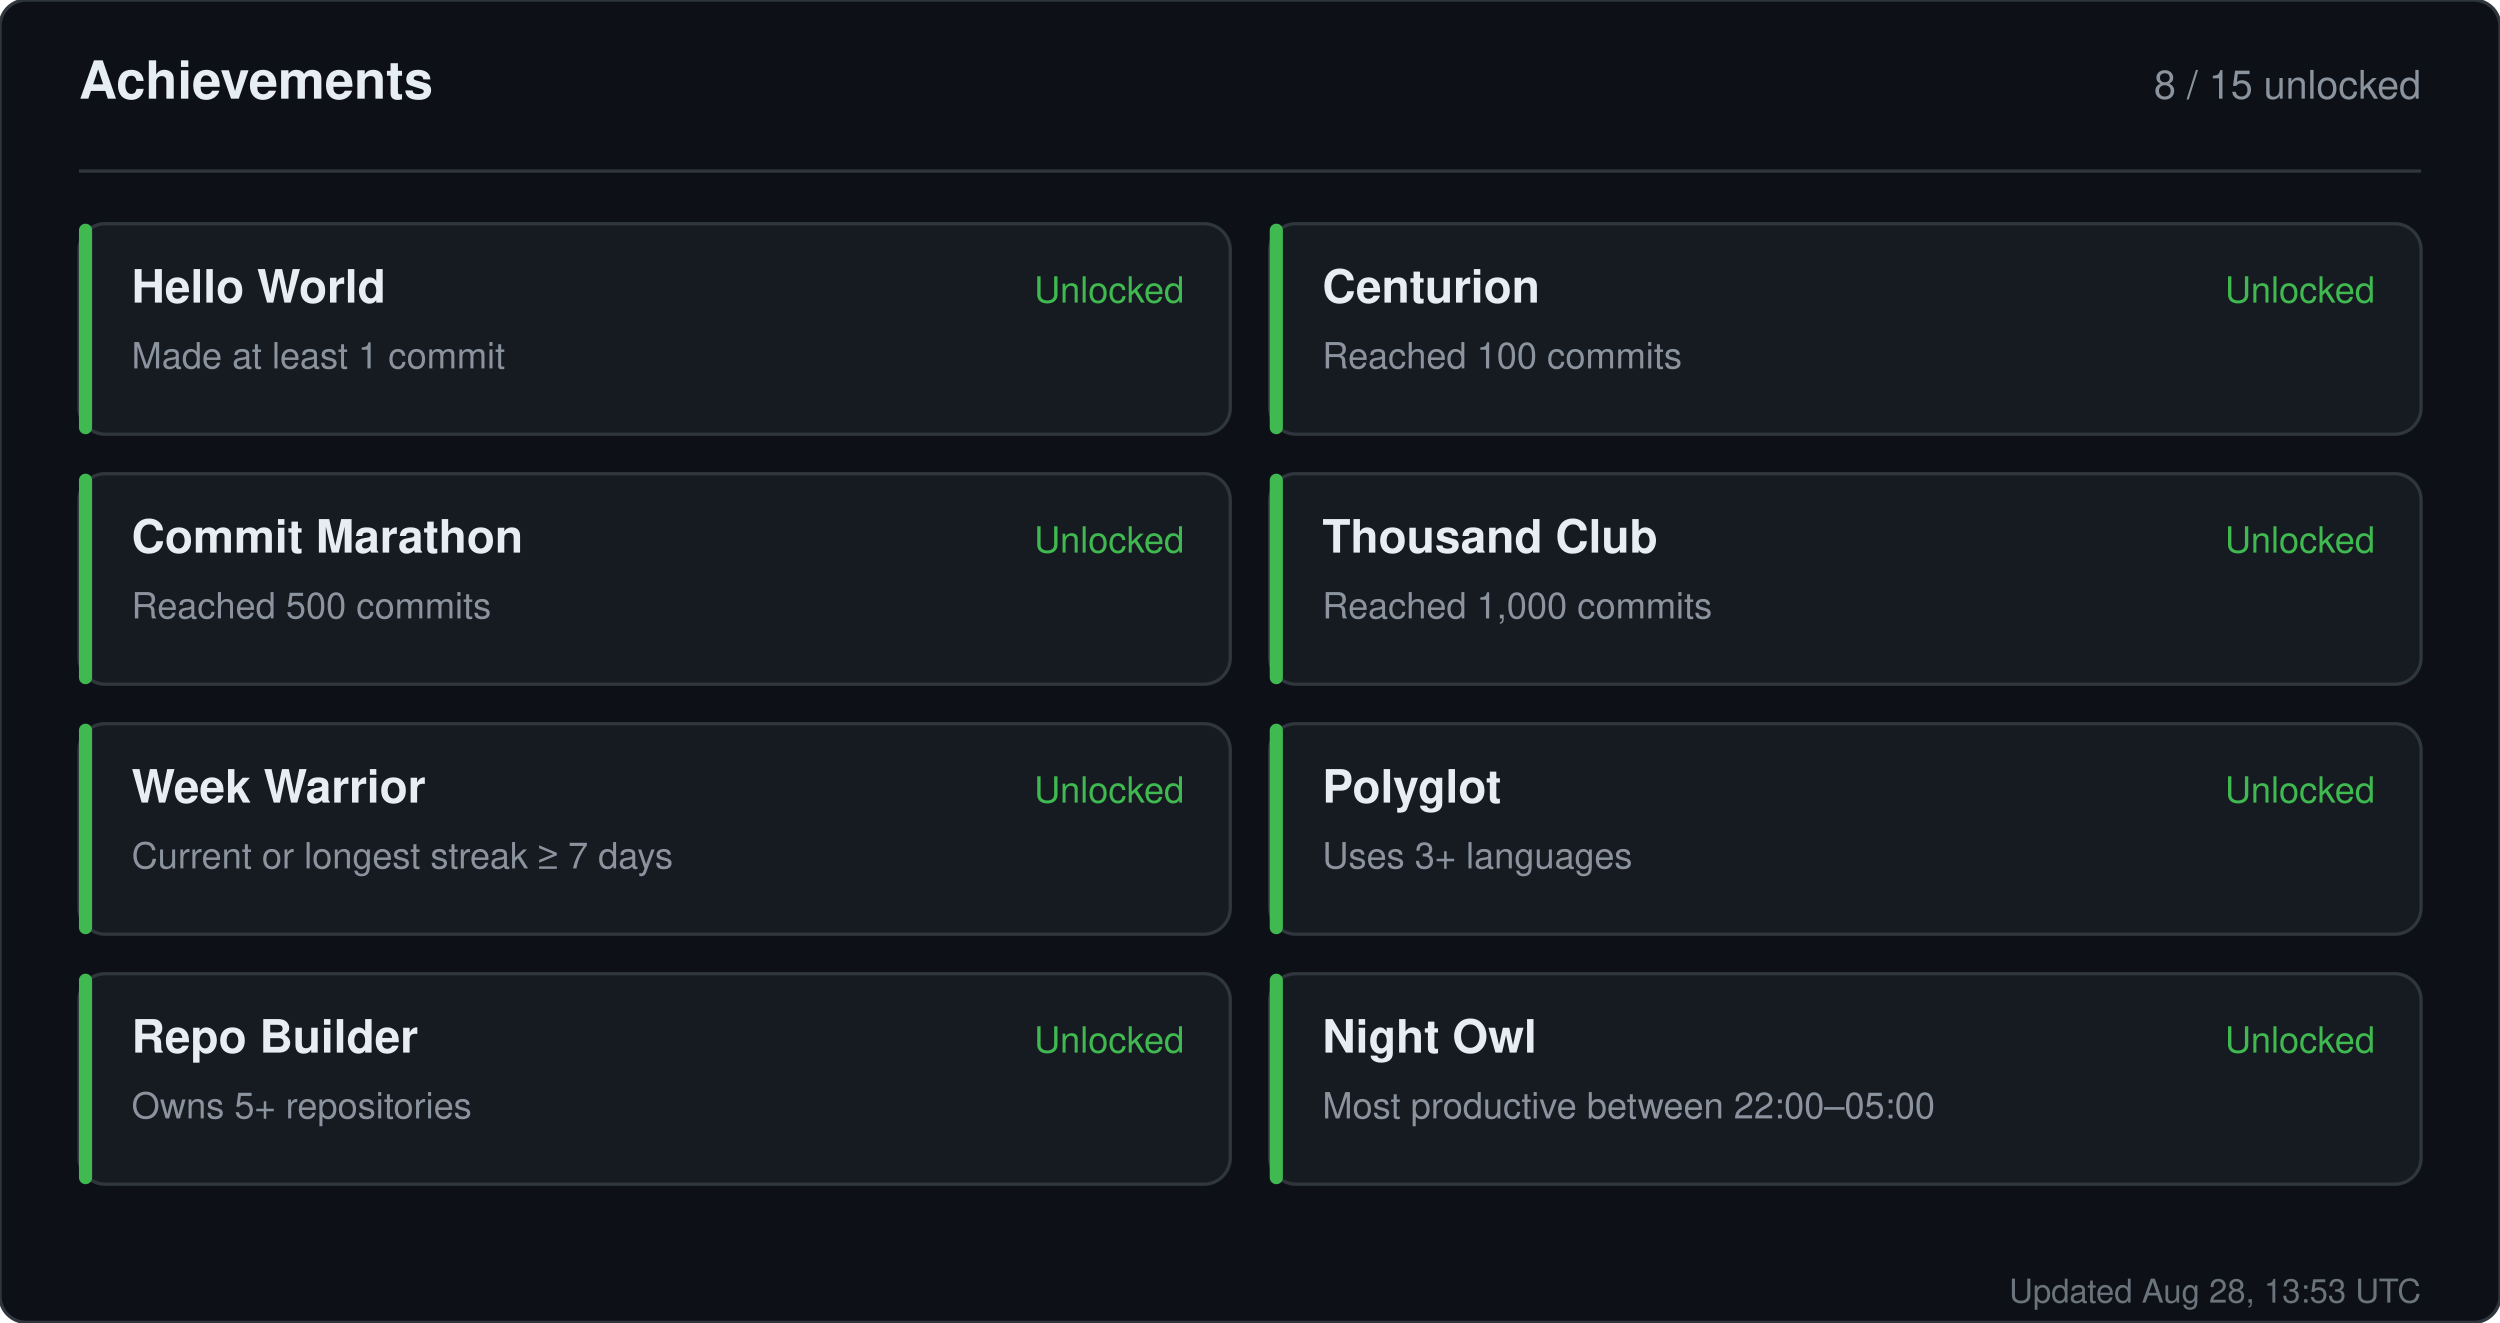
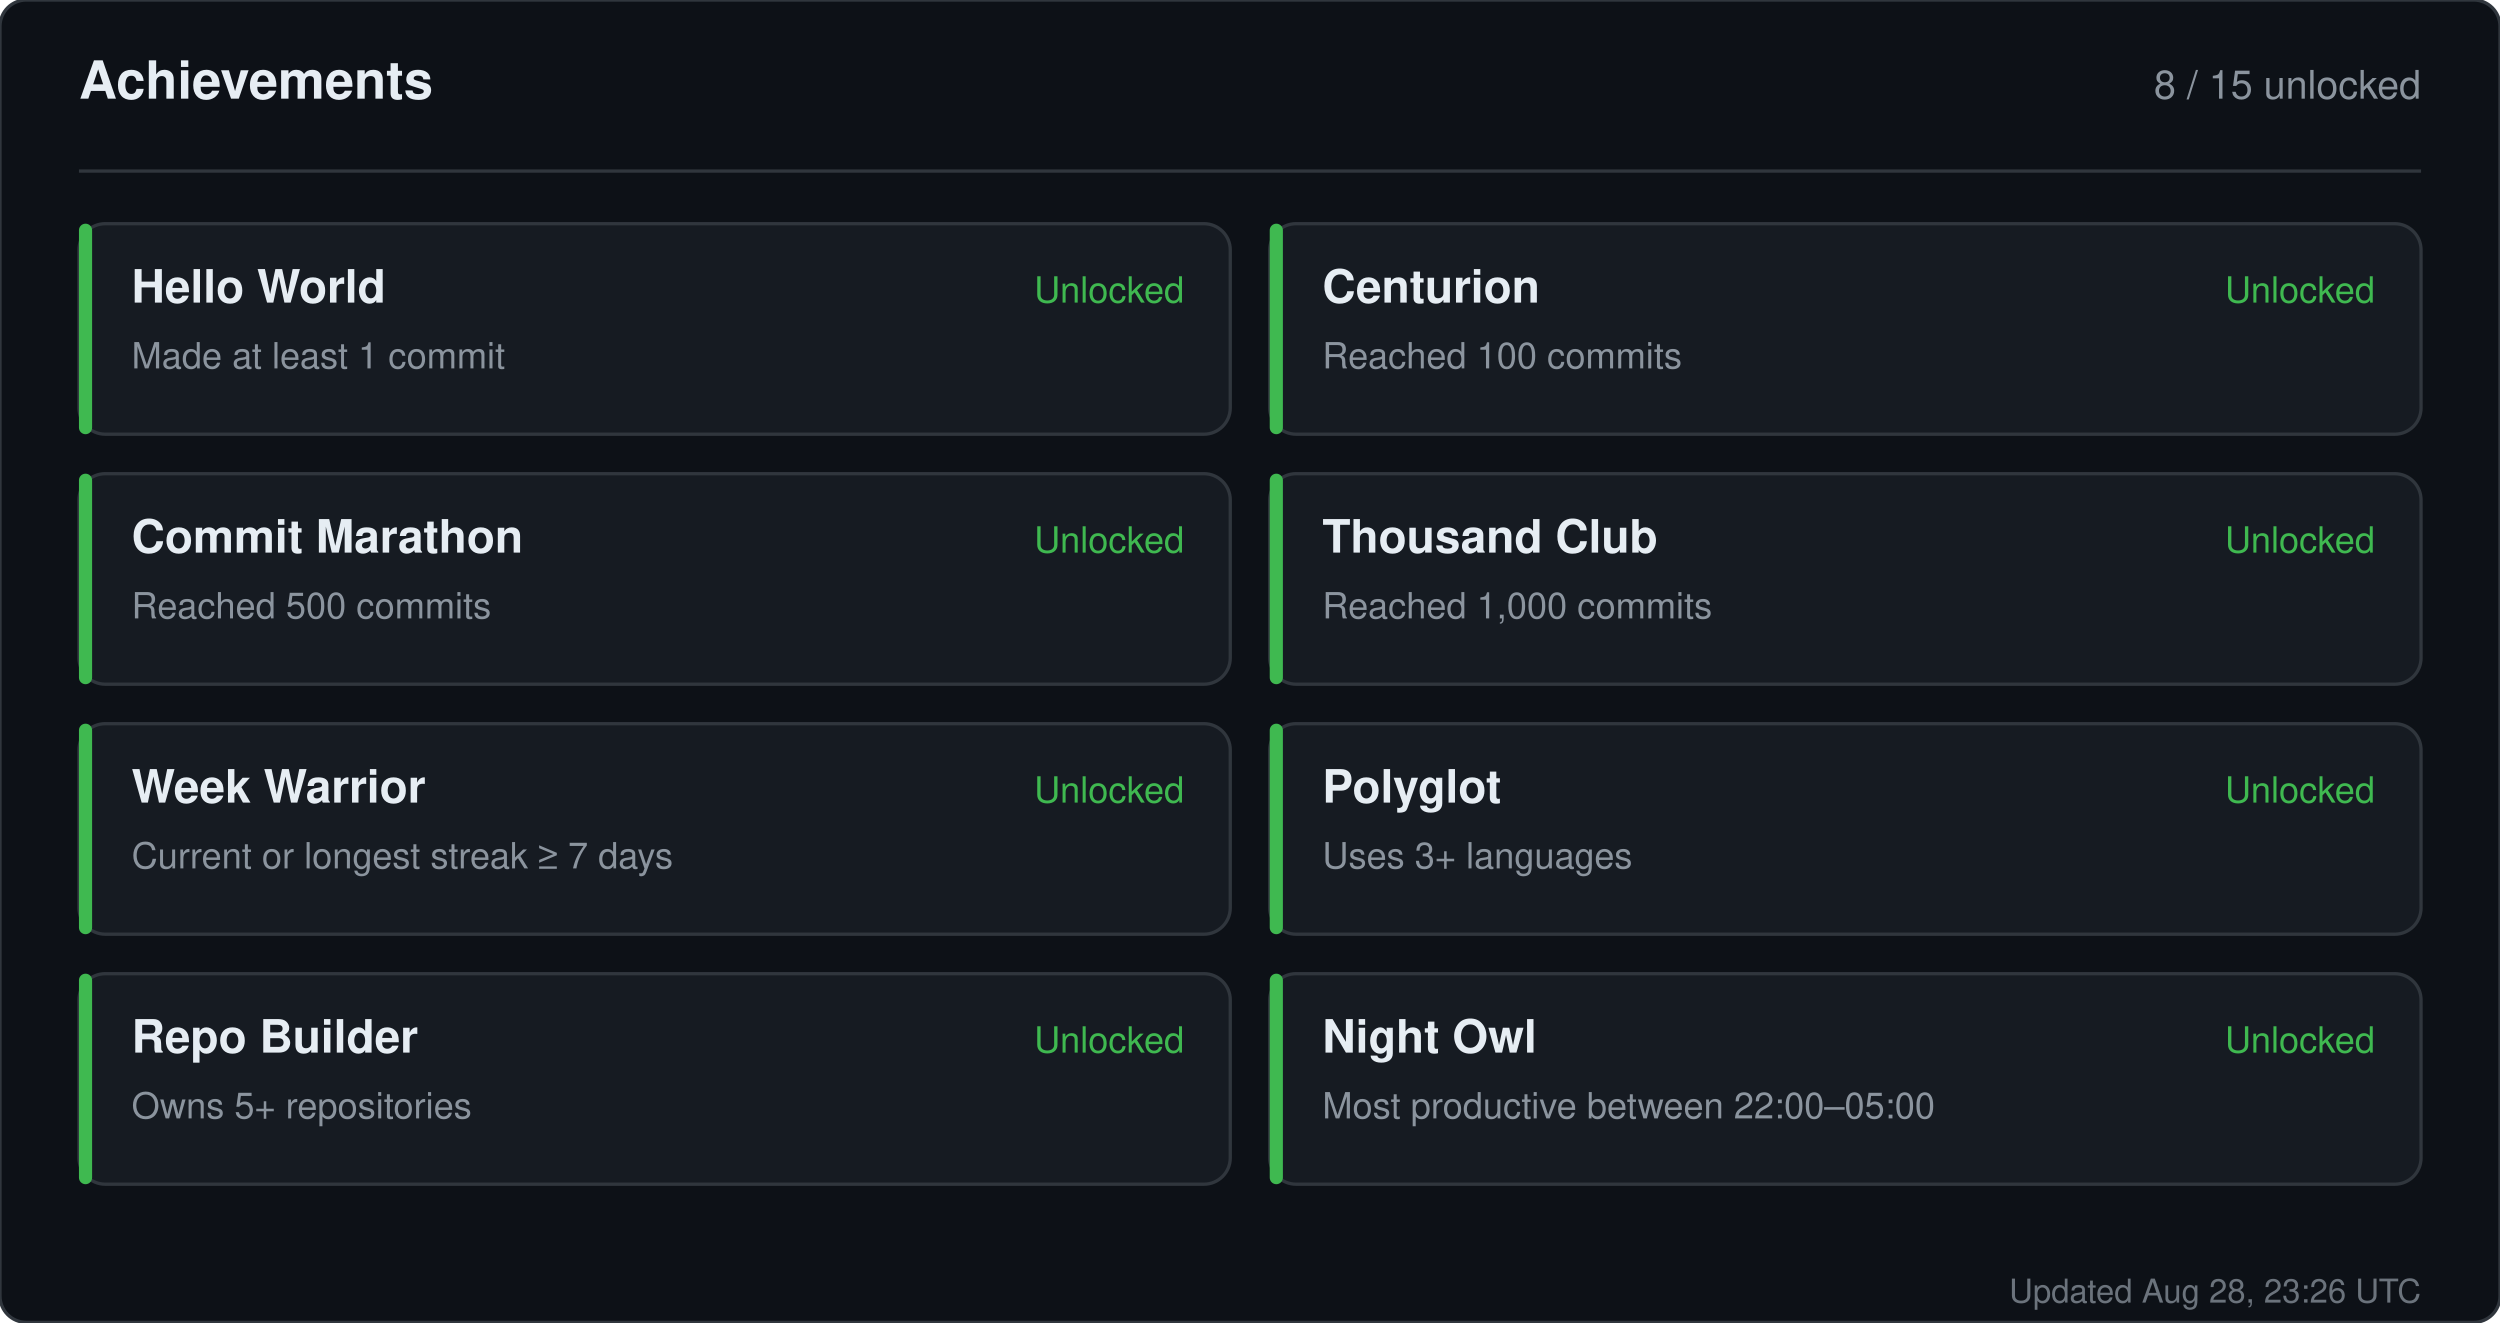
<svg xmlns="http://www.w3.org/2000/svg" width="760" height="402" viewBox="0 0 760 402" role="img" aria-label="Achievements for sandiirawan12">
  <rect width="760" height="402" rx="8" fill="#0d1117" stroke="#30363d" />
  <g font-family="-apple-system, BlinkMacSystemFont, Segoe UI, Helvetica, Arial, sans-serif">
    <text x="24" y="30" fill="#e6edf3" font-size="16" font-weight="700">Achievements</text>
    <text x="736" y="30" fill="#8b949e" font-size="12" text-anchor="end">8 / 15 unlocked</text>
    <line x1="24" y1="52" x2="736" y2="52" stroke="#30363d" />
    <rect x="24" y="68" width="350" height="64" rx="8" fill="#161b22" stroke="#30363d" />
    <rect x="24" y="68" width="4" height="64" rx="2" fill="#3fb950" />
    <text x="40" y="92" fill="#e6edf3" font-size="14" font-weight="700">Hello World</text>
    <text x="40" y="112" fill="#8b949e" font-size="11">Made at least 1 commit</text>
    <text x="360" y="92" fill="#3fb950" font-size="11" text-anchor="end">Unlocked</text>
    <rect x="386" y="68" width="350" height="64" rx="8" fill="#161b22" stroke="#30363d" />
    <rect x="386" y="68" width="4" height="64" rx="2" fill="#3fb950" />
    <text x="402" y="92" fill="#e6edf3" font-size="14" font-weight="700">Centurion</text>
    <text x="402" y="112" fill="#8b949e" font-size="11">Reached 100 commits</text>
    <text x="722" y="92" fill="#3fb950" font-size="11" text-anchor="end">Unlocked</text>
    <rect x="24" y="144" width="350" height="64" rx="8" fill="#161b22" stroke="#30363d" />
    <rect x="24" y="144" width="4" height="64" rx="2" fill="#3fb950" />
    <text x="40" y="168" fill="#e6edf3" font-size="14" font-weight="700">Commit Marathon</text>
    <text x="40" y="188" fill="#8b949e" font-size="11">Reached 500 commits</text>
    <text x="360" y="168" fill="#3fb950" font-size="11" text-anchor="end">Unlocked</text>
    <rect x="386" y="144" width="350" height="64" rx="8" fill="#161b22" stroke="#30363d" />
    <rect x="386" y="144" width="4" height="64" rx="2" fill="#3fb950" />
    <text x="402" y="168" fill="#e6edf3" font-size="14" font-weight="700">Thousand Club</text>
    <text x="402" y="188" fill="#8b949e" font-size="11">Reached 1,000 commits</text>
    <text x="722" y="168" fill="#3fb950" font-size="11" text-anchor="end">Unlocked</text>
    <rect x="24" y="220" width="350" height="64" rx="8" fill="#161b22" stroke="#30363d" />
    <rect x="24" y="220" width="4" height="64" rx="2" fill="#3fb950" />
    <text x="40" y="244" fill="#e6edf3" font-size="14" font-weight="700">Week Warrior</text>
    <text x="40" y="264" fill="#8b949e" font-size="11">Current or longest streak ≥ 7 days</text>
    <text x="360" y="244" fill="#3fb950" font-size="11" text-anchor="end">Unlocked</text>
    <rect x="386" y="220" width="350" height="64" rx="8" fill="#161b22" stroke="#30363d" />
    <rect x="386" y="220" width="4" height="64" rx="2" fill="#3fb950" />
    <text x="402" y="244" fill="#e6edf3" font-size="14" font-weight="700">Polyglot</text>
    <text x="402" y="264" fill="#8b949e" font-size="11">Uses 3+ languages</text>
    <text x="722" y="244" fill="#3fb950" font-size="11" text-anchor="end">Unlocked</text>
    <rect x="24" y="296" width="350" height="64" rx="8" fill="#161b22" stroke="#30363d" />
    <rect x="24" y="296" width="4" height="64" rx="2" fill="#3fb950" />
    <text x="40" y="320" fill="#e6edf3" font-size="14" font-weight="700">Repo Builder</text>
    <text x="40" y="340" fill="#8b949e" font-size="11">Owns 5+ repositories</text>
    <text x="360" y="320" fill="#3fb950" font-size="11" text-anchor="end">Unlocked</text>
    <rect x="386" y="296" width="350" height="64" rx="8" fill="#161b22" stroke="#30363d" />
    <rect x="386" y="296" width="4" height="64" rx="2" fill="#3fb950" />
    <text x="402" y="320" fill="#e6edf3" font-size="14" font-weight="700">Night Owl</text>
    <text x="402" y="340" fill="#8b949e" font-size="11">Most productive between 22:00–05:00</text>
    <text x="722" y="320" fill="#3fb950" font-size="11" text-anchor="end">Unlocked</text>
-     <text x="736" y="396" fill="#8b949e" font-size="10" text-anchor="end" opacity="0.75">Updated Aug 28, 13:53 UTC</text>
+     <text x="736" y="396" fill="#8b949e" font-size="10" text-anchor="end" opacity="0.75">Updated Aug 28, 23:26 UTC</text>
  </g>
</svg>
